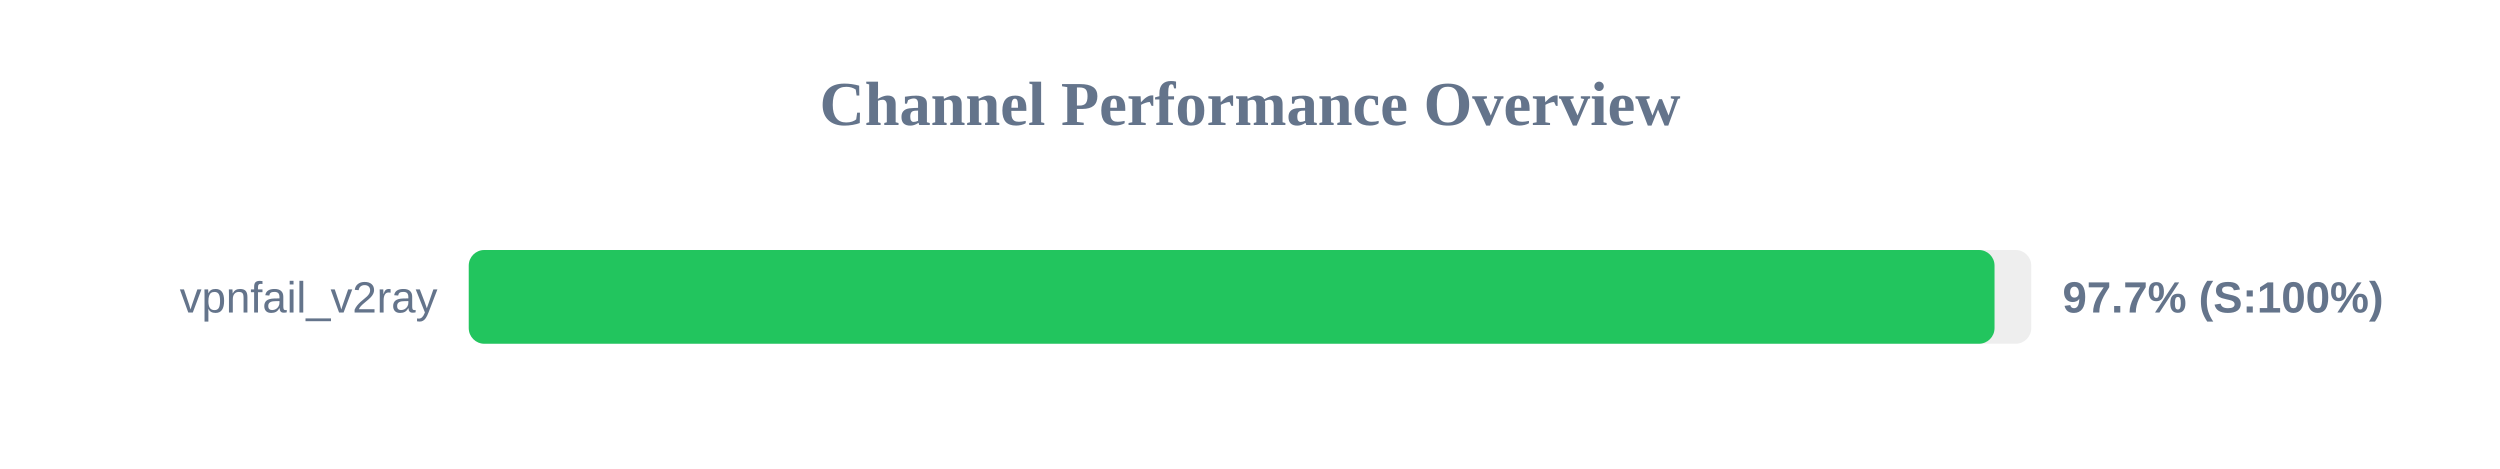
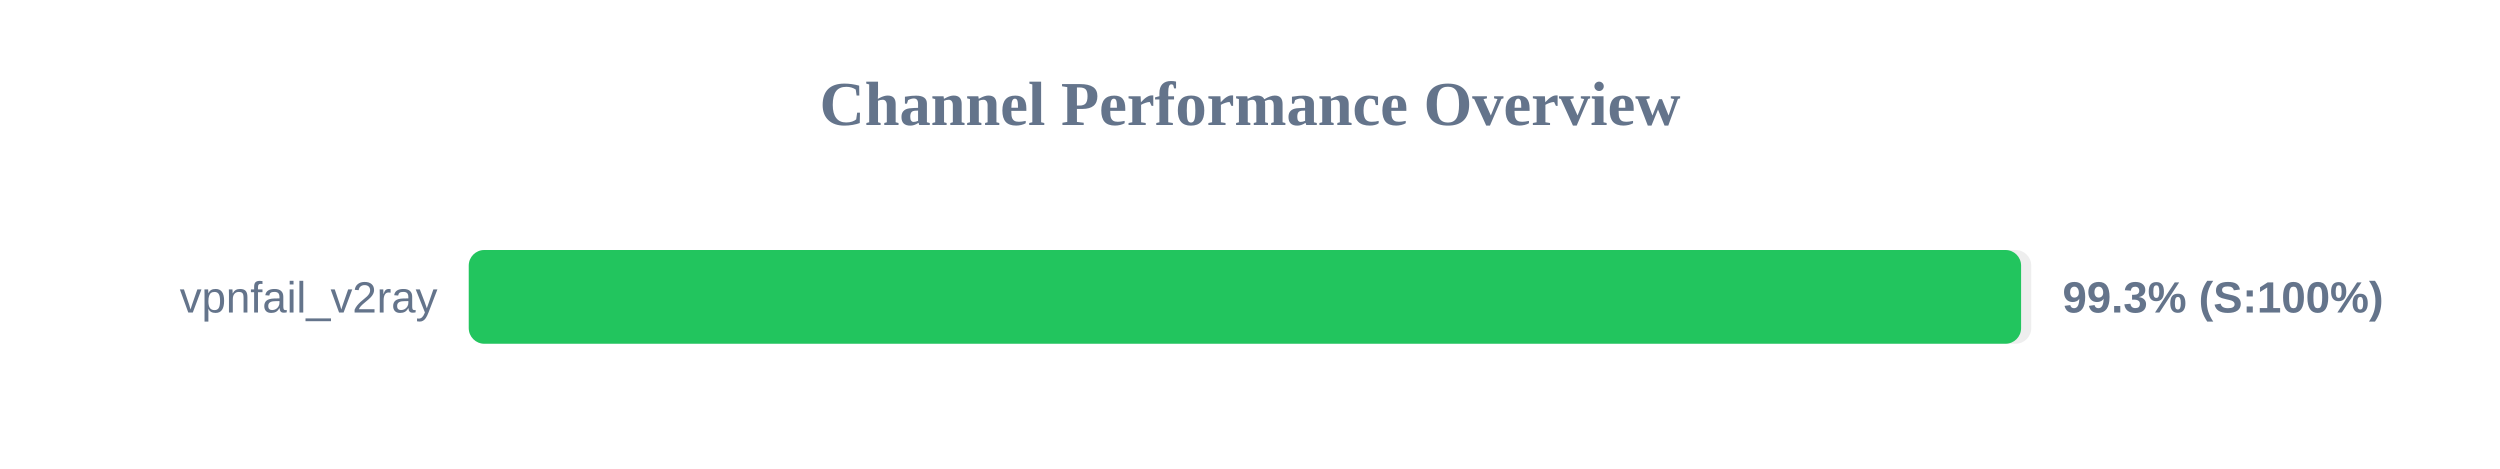
<svg xmlns="http://www.w3.org/2000/svg" width="800" height="150" version="1.1">
  <style>
        .row { font: 14px Arial; fill: #64748b; }
        .score { font: bold 14px Arial; fill: #64748b; }
    </style>
  <text x="400" y="40" text-anchor="middle" font-size="20px" font-weight="bold" fill="#64748b">Channel Performance Overview</text>
  <rect x="150" y="80" width="500" height="30" fill="#eee" rx="5" />
-   <rect x="150" y="80" width="488.25" height="30" fill="#22c55e" rx="5" />
+   <rect x="150" y="80" width="496.75" height="30" fill="#22c55e" rx="5" />
  <text x="140" y="100" text-anchor="end" class="row">vpnfail_v2ray</text>
-   <text x="660" y="100" text-anchor="start" class="score">97.7% (S:100%)</text>
+   <text x="660" y="100" text-anchor="start" class="score">99.3% (S:100%)</text>
</svg>
